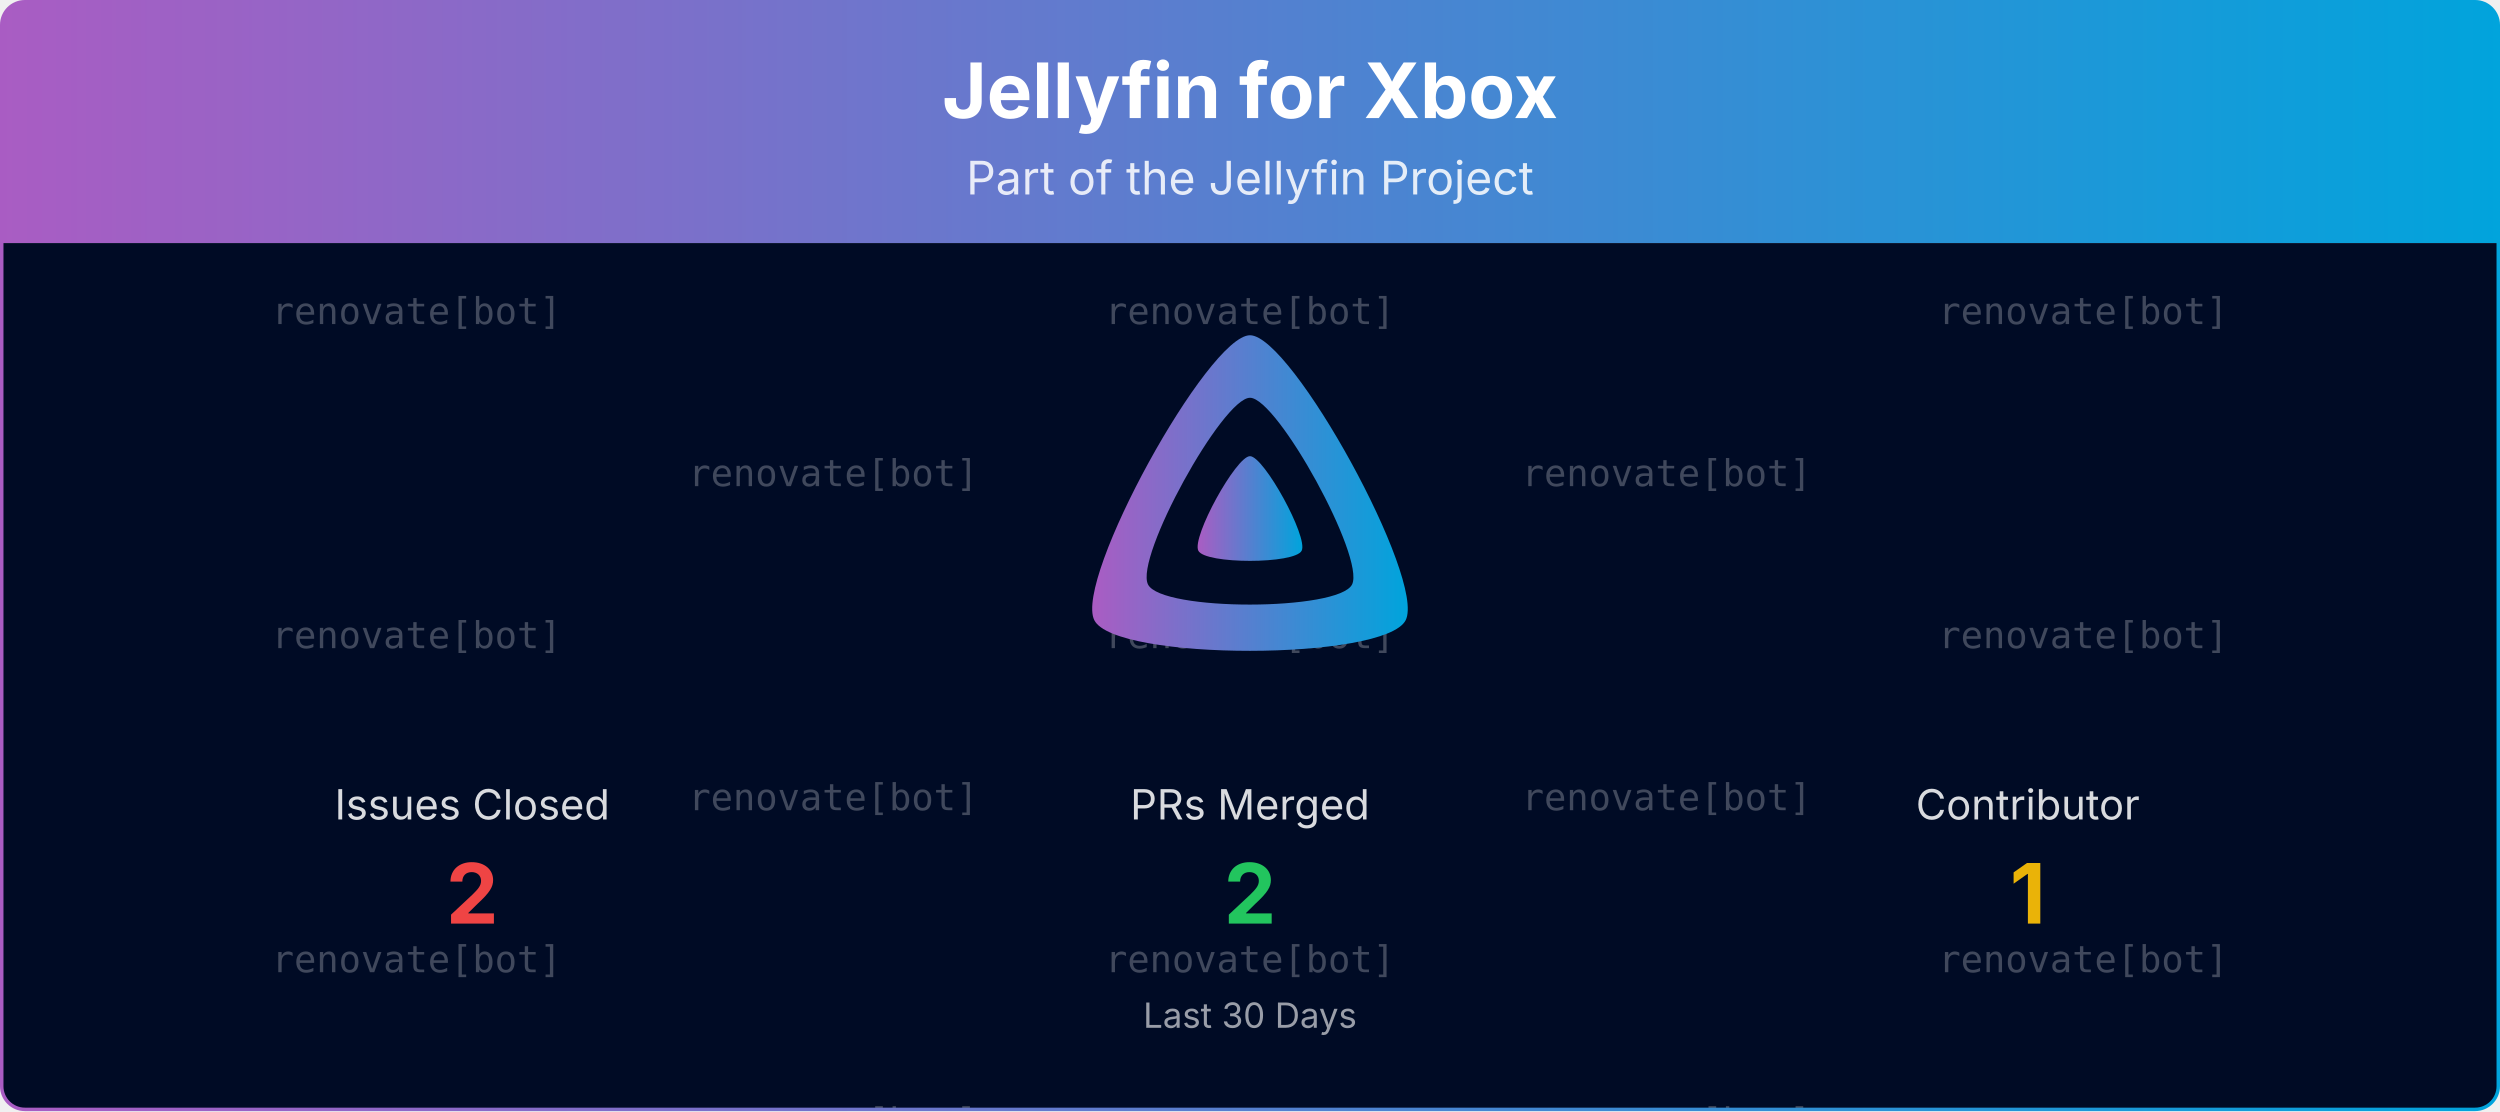
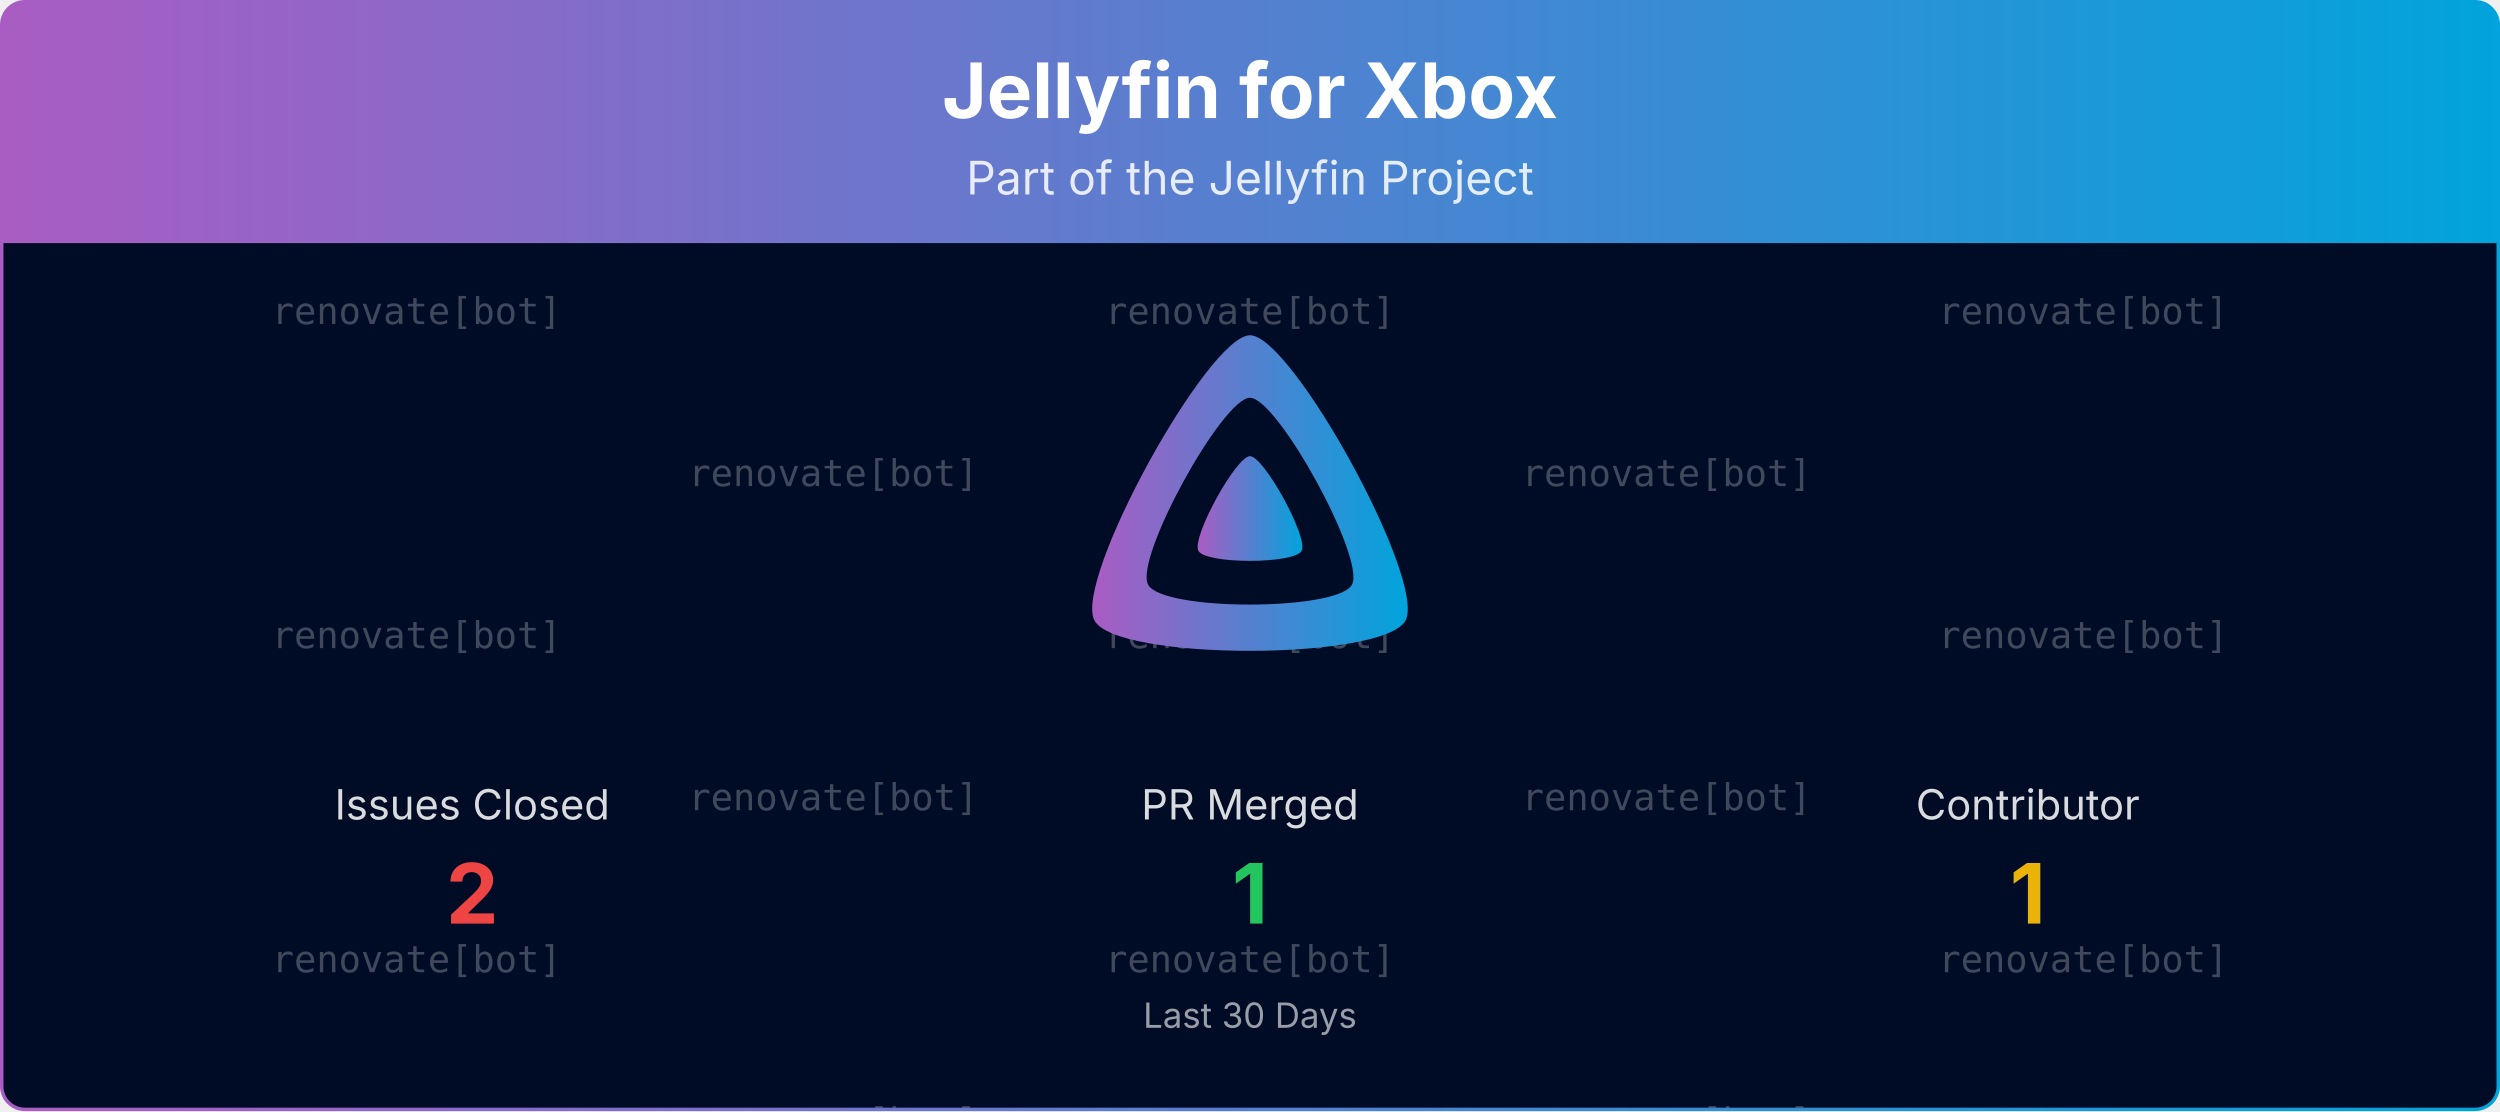
<svg xmlns="http://www.w3.org/2000/svg" viewBox="0 0 1080 480" width="100%" role="img" aria-label="Jellyfin for Xbox">
  <defs>
    <linearGradient id="banner-jellyfin-xbox-grad" x1="0" y1="0" x2="1" y2="0">
      <stop offset="0%" stop-color="#AA5CC3" />
      <stop offset="100%" stop-color="#00A4DC" />
    </linearGradient>
    <clipPath id="banner-jellyfin-xbox-grad-clip">
      <rect x="0.75" y="0.75" width="1078.5" height="478.5" rx="10" ry="10" />
    </clipPath>
  </defs>
  <defs>
    <clipPath id="banner-jellyfin-xbox-grad-rain-clip">
      <rect x="0.75" y="105" width="1078.5" height="374.25" />
    </clipPath>
  </defs>
  <g clip-path="url(#banner-jellyfin-xbox-grad-clip)">
    <path d="M0.75,10.75 A10.0,10.0 0 0 1 10.75,0.75 L1069.25,0.75 A10.0,10.0 0 0 1 1079.25,10.75 L1079.25,105.00 L0.75,105.00 Z" fill="url(#banner-jellyfin-xbox-grad)" />
    <text x="540.0" y="51" text-anchor="middle" font-size="33" font-weight="700" font-family="Plus Jakarta Sans, system-ui, -apple-system, Segoe UI, sans-serif" fill="#ffffff">Jellyfin for Xbox</text>
    <text x="540.0" y="84" text-anchor="middle" font-size="20" font-family="Plus Jakarta Sans, system-ui, -apple-system, Segoe UI, sans-serif" fill="#ffffff" opacity="0.85">Part of the Jellyfin Project</text>
    <rect x="0.75" y="105" width="1078.5" height="374.25" fill="#000b25" />
    <g opacity="0.25" clip-path="url(#banner-jellyfin-xbox-grad-rain-clip)" font-family="ui-monospace, SFMono-Regular, Menlo, Consolas, monospace" font-size="16" fill="#ffffff" text-anchor="middle">
      <g transform="translate(180.00,105)">
        <g>
          <animateTransform attributeName="transform" type="translate" values="0,-420;0,0" dur="10.00s" begin="-0.00s" repeatCount="indefinite" />
          <text y="35.0">renovate[bot]</text>
          <text y="175.0">renovate[bot]</text>
          <text y="315.0">renovate[bot]</text>
          <text y="455.0">renovate[bot]</text>
          <text y="595.0">renovate[bot]</text>
          <text y="735.0">renovate[bot]</text>
        </g>
      </g>
      <g transform="translate(540.00,105)">
        <g>
          <animateTransform attributeName="transform" type="translate" values="0,-420;0,0" dur="10.00s" begin="-1.91s" repeatCount="indefinite" />
          <text y="35.0">renovate[bot]</text>
          <text y="175.0">renovate[bot]</text>
          <text y="315.0">renovate[bot]</text>
          <text y="455.0">renovate[bot]</text>
          <text y="595.0">renovate[bot]</text>
          <text y="735.0">renovate[bot]</text>
        </g>
      </g>
      <g transform="translate(900.00,105)">
        <g>
          <animateTransform attributeName="transform" type="translate" values="0,-420;0,0" dur="10.00s" begin="-3.82s" repeatCount="indefinite" />
          <text y="35.0">renovate[bot]</text>
          <text y="175.0">renovate[bot]</text>
          <text y="315.0">renovate[bot]</text>
          <text y="455.0">renovate[bot]</text>
          <text y="595.0">renovate[bot]</text>
          <text y="735.0">renovate[bot]</text>
        </g>
      </g>
      <g transform="translate(360.00,105)">
        <g>
          <animateTransform attributeName="transform" type="translate" values="0,-420;0,0" dur="10.00s" begin="-5.73s" repeatCount="indefinite" />
          <text y="105.0">renovate[bot]</text>
          <text y="245.0">renovate[bot]</text>
          <text y="385.0">renovate[bot]</text>
          <text y="525.0">renovate[bot]</text>
          <text y="665.0">renovate[bot]</text>
          <text y="805.0">renovate[bot]</text>
        </g>
      </g>
      <g transform="translate(720.00,105)">
        <g>
          <animateTransform attributeName="transform" type="translate" values="0,-420;0,0" dur="10.00s" begin="-7.64s" repeatCount="indefinite" />
          <text y="105.0">renovate[bot]</text>
          <text y="245.0">renovate[bot]</text>
          <text y="385.0">renovate[bot]</text>
          <text y="525.0">renovate[bot]</text>
          <text y="665.0">renovate[bot]</text>
          <text y="805.0">renovate[bot]</text>
        </g>
      </g>
    </g>
    <g transform="translate(465.00,138.00) scale(0.29297)">
      <path fill="url(#banner-jellyfin-xbox-grad)" fill-rule="evenodd" d="M256,23.3c-61.6,0-259.8,359.4-229.6,420.1s429.3,60,459.2,0S317.6,23.3,256,23.3zM406.5,390.8c-19.6,39.3-281.1,39.8-300.9,0s110.1-275.3,150.4-275.3S426.1,351.4,406.5,390.8z" />
      <path fill="url(#banner-jellyfin-xbox-grad)" d="M256,201.6c-20.4,0-86.2,119.3-76.2,139.4s142.5,19.9,152.4,0S276.5,201.6,256,201.6z" />
    </g>
    <text x="204.0" y="354.0" text-anchor="middle" font-size="18" font-family="Plus Jakarta Sans, system-ui, -apple-system, Segoe UI, sans-serif" fill="#ffffff" opacity="0.85">Issues Closed</text>
    <text x="204.0" y="399.0" text-anchor="middle" font-size="36" font-weight="700" font-family="Plus Jakarta Sans, system-ui, -apple-system, Segoe UI, sans-serif" fill="#ef4444">2</text>
-     <text x="540.0" y="354.0" text-anchor="middle" font-size="18" font-family="Plus Jakarta Sans, system-ui, -apple-system, Segoe UI, sans-serif" fill="#ffffff" opacity="0.85">PRs Merged</text>
-     <text x="540.0" y="399.0" text-anchor="middle" font-size="36" font-weight="700" font-family="Plus Jakarta Sans, system-ui, -apple-system, Segoe UI, sans-serif" fill="#22c55e">2</text>
+     <text x="540.0" y="354.0" text-anchor="middle" font-size="18" font-family="Plus Jakarta Sans, system-ui, -apple-system, Segoe UI, sans-serif" fill="#ffffff" opacity="0.85">PR Merged</text>
+     <text x="540.0" y="399.0" text-anchor="middle" font-size="36" font-weight="700" font-family="Plus Jakarta Sans, system-ui, -apple-system, Segoe UI, sans-serif" fill="#22c55e">1</text>
    <text x="876.0" y="354.0" text-anchor="middle" font-size="18" font-family="Plus Jakarta Sans, system-ui, -apple-system, Segoe UI, sans-serif" fill="#ffffff" opacity="0.85">Contributor</text>
    <text x="876.0" y="399.0" text-anchor="middle" font-size="36" font-weight="700" font-family="Plus Jakarta Sans, system-ui, -apple-system, Segoe UI, sans-serif" fill="#eab308">1</text>
    <text x="540.0" y="444.0" text-anchor="middle" font-size="15" font-family="Plus Jakarta Sans, system-ui, -apple-system, Segoe UI, sans-serif" fill="#ffffff" opacity="0.6">Last 30 Days</text>
  </g>
  <rect x="0.75" y="0.75" width="1078.5" height="478.5" rx="10" ry="10" fill="none" stroke="url(#banner-jellyfin-xbox-grad)" stroke-width="1.5" />
</svg>
